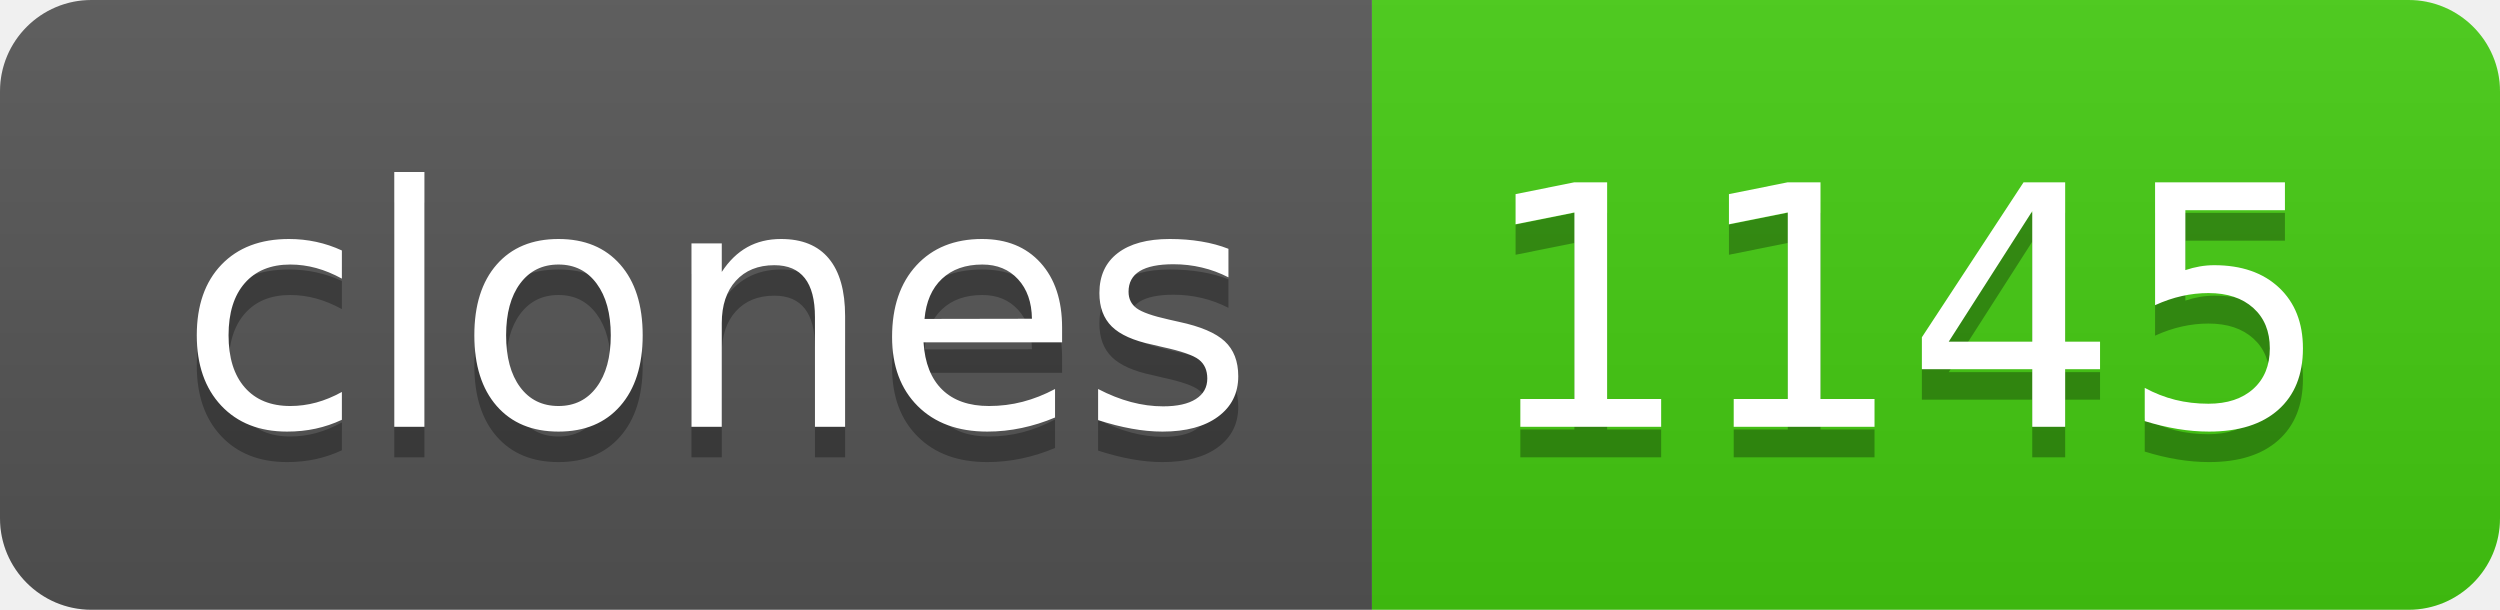
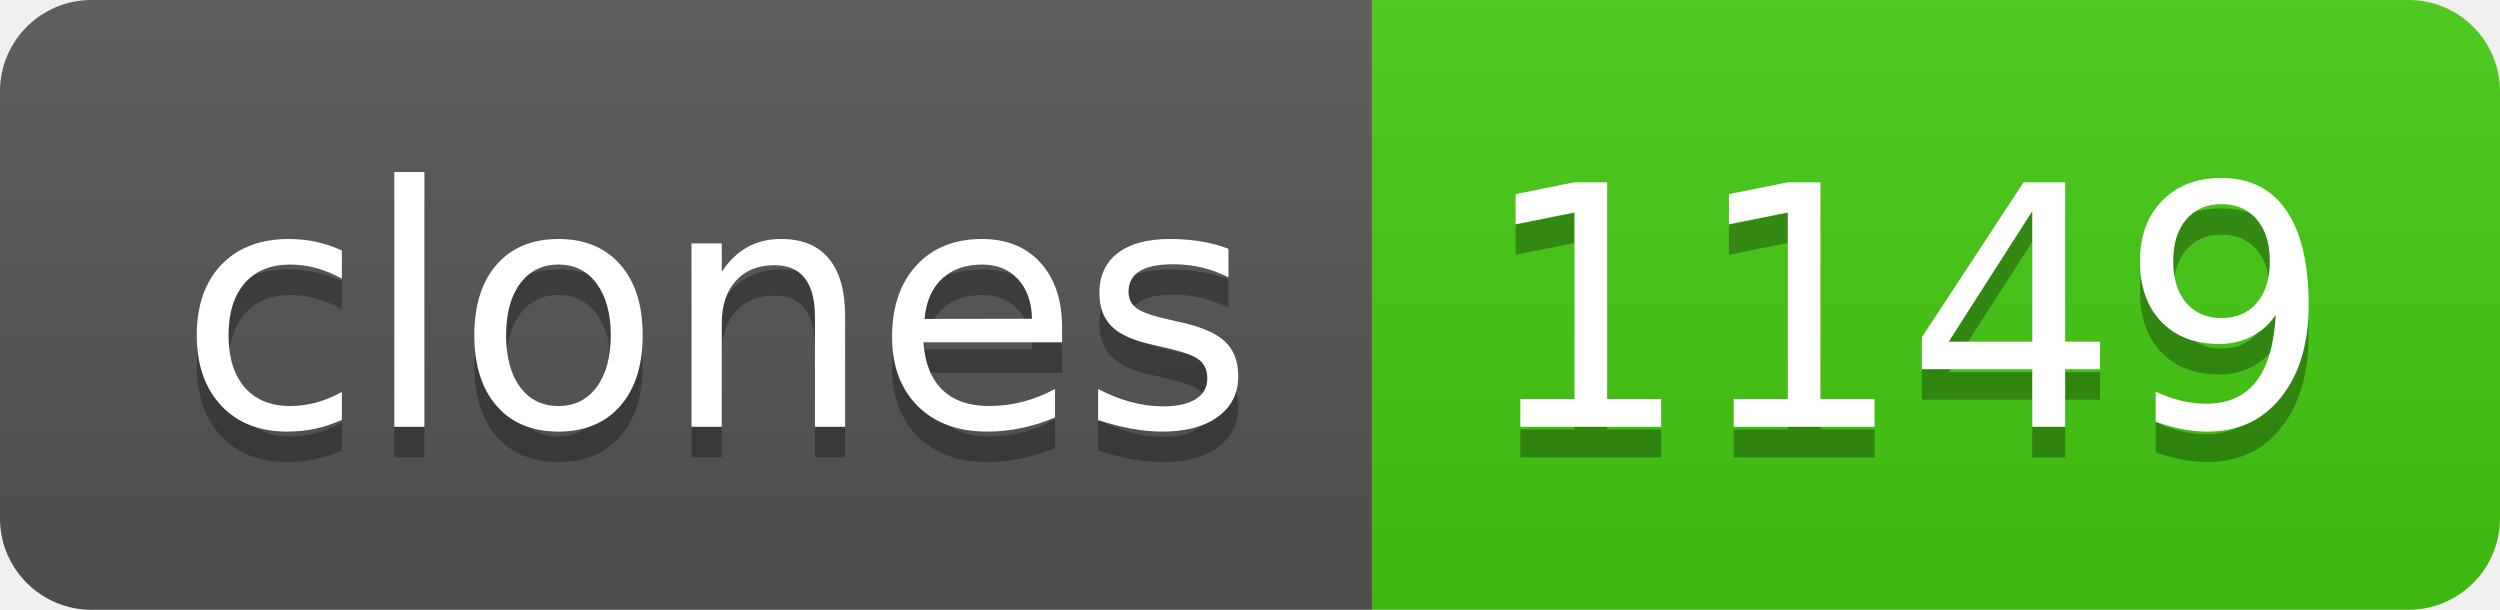
- <svg xmlns="http://www.w3.org/2000/svg" width="82" height="20" role="img" aria-label="clones: 1145">
+ <svg xmlns="http://www.w3.org/2000/svg" width="82" height="20" role="img" aria-label="clones: 1149">
  <linearGradient id="s" x2="0" y2="100%">
    <stop offset="0" stop-color="#bbb" stop-opacity=".1" />
    <stop offset="1" stop-opacity=".1" />
  </linearGradient>
  <clipPath id="r">
    <rect width="82" height="20" rx="3" fill="#fff" />
  </clipPath>
  <g clip-path="url(#r)">
    <rect width="45" height="20" fill="#555" />
    <rect x="45" width="37" height="20" fill="#4c1" />
    <rect width="82" height="20" fill="url(#s)" />
  </g>
  <g fill="#fff" text-anchor="middle" font-family="Verdana,Geneva,DejaVu Sans,sans-serif" text-rendering="geometricPrecision" font-size="110">
    <text aria-hidden="true" x="235" y="150" fill="#010101" fill-opacity=".3" transform="scale(.1)" textLength="350">clones</text>
    <text x="235" y="140" transform="scale(.1)" fill="#fff" textLength="350">clones</text>
-     <text aria-hidden="true" x="625" y="150" fill="#010101" fill-opacity=".3" transform="scale(.1)" textLength="270">1145</text>
-     <text x="625" y="140" transform="scale(.1)" fill="#fff" textLength="270">1145</text>
+     <text aria-hidden="true" x="625" y="150" fill="#010101" fill-opacity=".3" transform="scale(.1)" textLength="270">1149</text>
+     <text x="625" y="140" transform="scale(.1)" fill="#fff" textLength="270">1149</text>
  </g>
</svg>
